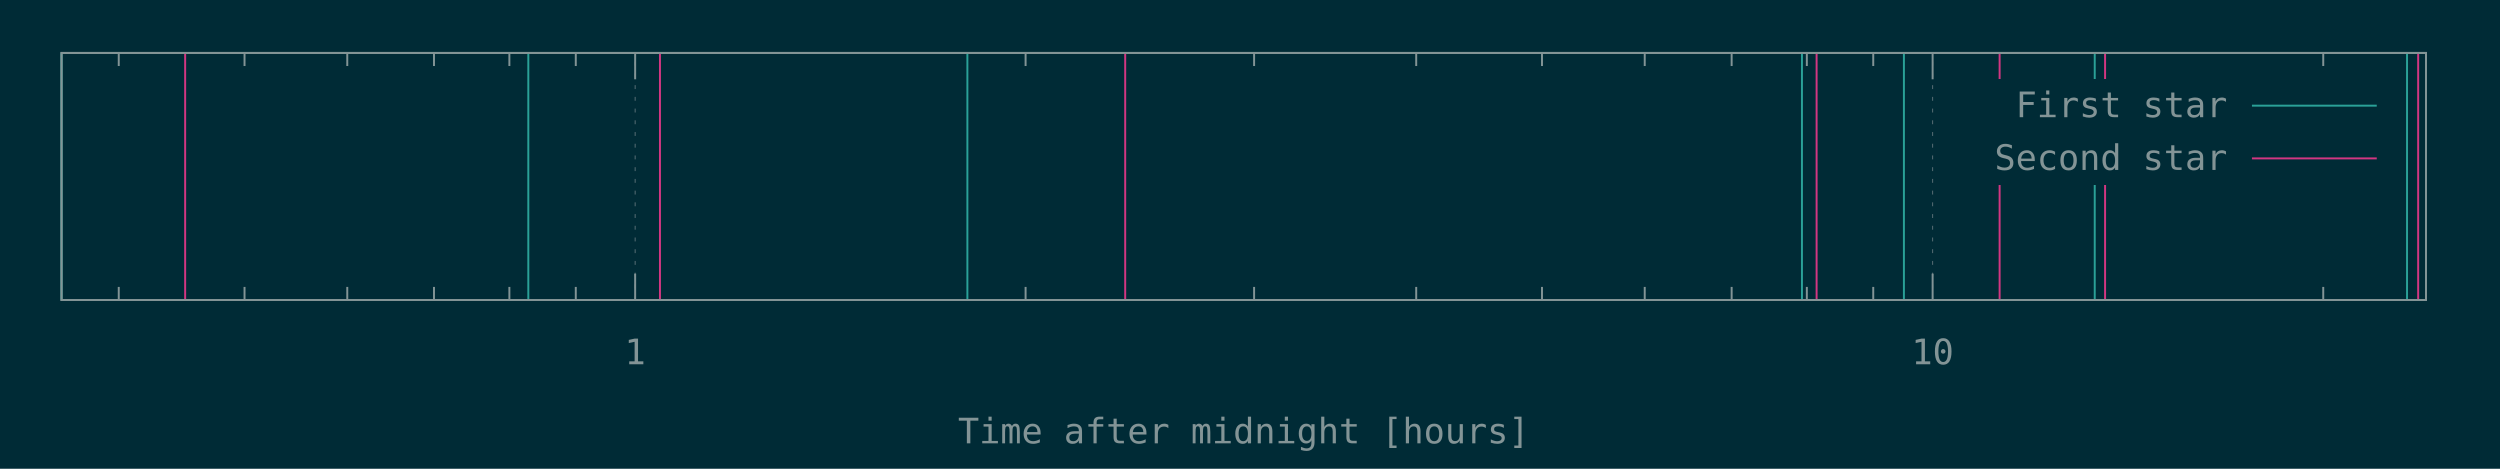
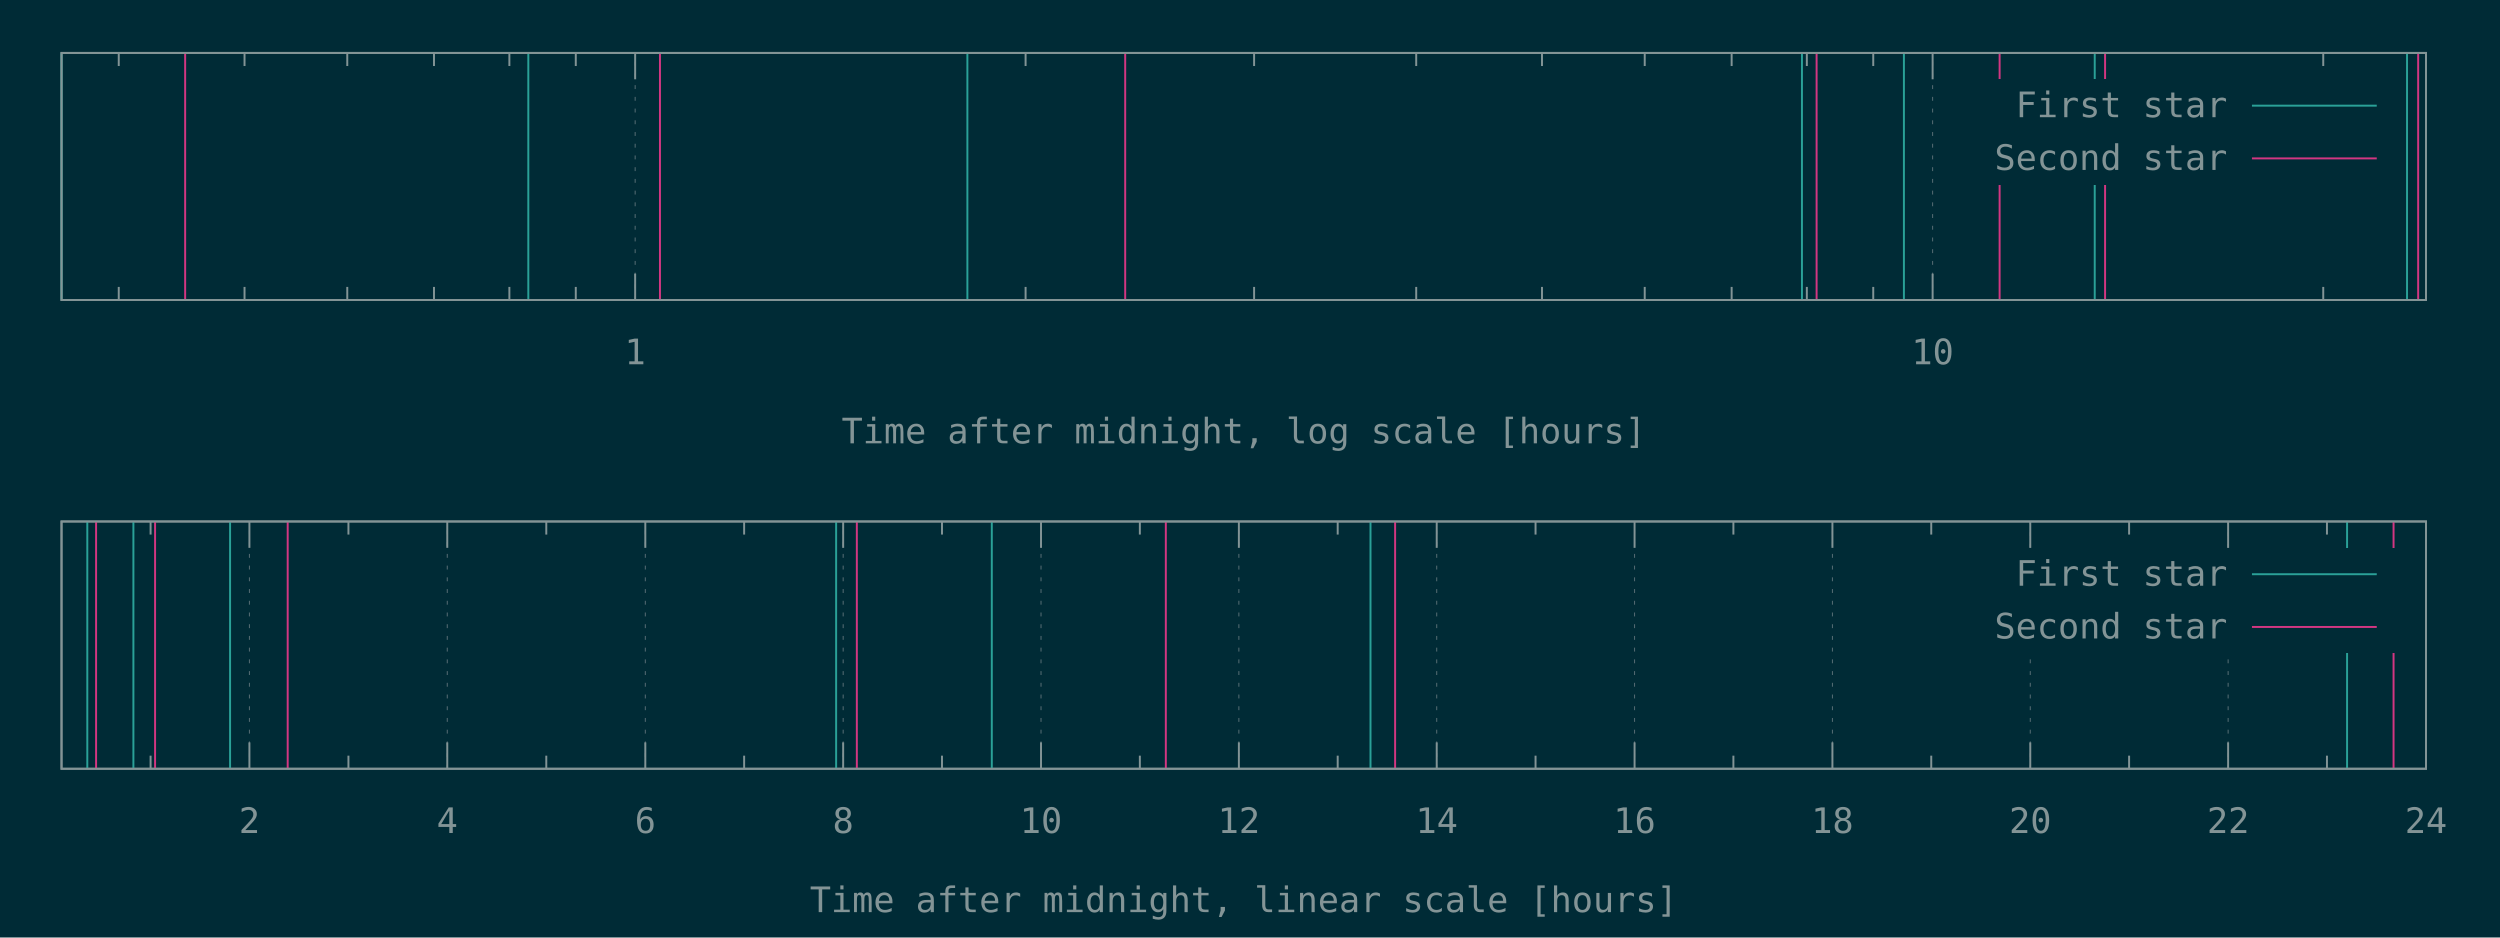
- <svg xmlns="http://www.w3.org/2000/svg" xmlns:xlink="http://www.w3.org/1999/xlink" width="1280" height="240" viewBox="0 0 1280 240">
+ <svg xmlns="http://www.w3.org/2000/svg" xmlns:xlink="http://www.w3.org/1999/xlink" width="1280" height="480" viewBox="0 0 1280 480">
  <g id="gnuplot_canvas">
-     <rect x="0" y="0" width="1280" height="240" fill="#002b36" />
+     <rect x="0" y="0" width="1280" height="480" fill="#002b36" />
    <defs>
      <circle id="gpDot" r="0.5" stroke-width="0.5" />
      <path id="gpPt0" stroke-width="0.148" stroke="currentColor" d="M-1,0 h2 M0,-1 v2" />
      <path id="gpPt1" stroke-width="0.148" stroke="currentColor" d="M-1,-1 L1,1 M1,-1 L-1,1" />
      <path id="gpPt2" stroke-width="0.148" stroke="currentColor" d="M-1,0 L1,0 M0,-1 L0,1 M-1,-1 L1,1 M-1,1 L1,-1" />
      <rect id="gpPt3" stroke-width="0.148" stroke="currentColor" x="-1" y="-1" width="2" height="2" />
      <rect id="gpPt4" stroke-width="0.148" stroke="currentColor" fill="currentColor" x="-1" y="-1" width="2" height="2" />
      <circle id="gpPt5" stroke-width="0.148" stroke="currentColor" cx="0" cy="0" r="1" />
      <use xlink:href="#gpPt5" id="gpPt6" fill="currentColor" stroke="none" />
      <path id="gpPt7" stroke-width="0.148" stroke="currentColor" d="M0,-1.33 L-1.33,0.67 L1.33,0.67 z" />
      <use xlink:href="#gpPt7" id="gpPt8" fill="currentColor" stroke="none" />
      <use xlink:href="#gpPt7" id="gpPt9" stroke="currentColor" transform="rotate(180)" />
      <use xlink:href="#gpPt9" id="gpPt10" fill="currentColor" stroke="none" />
      <use xlink:href="#gpPt3" id="gpPt11" stroke="currentColor" transform="rotate(45)" />
      <use xlink:href="#gpPt11" id="gpPt12" fill="currentColor" stroke="none" />
      <path id="gpPt13" stroke-width="0.148" stroke="currentColor" d="M0,1.330 L1.265,0.411 L0.782,-1.067 L-0.782,-1.076 L-1.265,0.411 z" />
      <use xlink:href="#gpPt13" id="gpPt14" fill="currentColor" stroke="none" />
      <filter id="textbox" filterUnits="objectBoundingBox" x="0" y="0" height="1" width="1">
        <feFlood flood-color="#002B36" flood-opacity="1" result="bgnd" />
        <feComposite in="SourceGraphic" in2="bgnd" operator="atop" />
      </filter>
      <filter id="greybox" filterUnits="objectBoundingBox" x="0" y="0" height="1" width="1">
        <feFlood flood-color="lightgrey" flood-opacity="1" result="grey" />
        <feComposite in="SourceGraphic" in2="grey" operator="atop" />
      </filter>
    </defs>
    <g fill="none" color="#002B36" stroke="currentColor" stroke-width="1.00" stroke-linecap="butt" stroke-linejoin="miter">
</g>
    <g fill="none" color="black" stroke="currentColor" stroke-width="1.00" stroke-linecap="butt" stroke-linejoin="miter">
      <path stroke="rgb(131, 148, 150)" d="M60.8,153.6 L60.8,146.9 M60.8,27.1 L60.8,33.8 M125.2,153.6 L125.2,146.9 M125.2,27.1 L125.2,33.8   M177.8,153.6 L177.8,146.9 M177.8,27.1 L177.8,33.8 M222.2,153.6 L222.2,146.9 M222.2,27.1 L222.2,33.8   M260.8,153.6 L260.8,146.9 M260.8,27.1 L260.8,33.8 M294.8,153.6 L294.8,146.9 M294.8,27.1 L294.8,33.8    " />
    </g>
    <g fill="none" color="black" stroke="rgb(131, 148, 150)" stroke-width="0.50" stroke-linecap="butt" stroke-linejoin="miter">
</g>
    <g fill="none" color="gray" stroke="currentColor" stroke-width="0.50" stroke-linecap="butt" stroke-linejoin="miter">
      <path stroke="rgb( 88, 110, 117)" stroke-dasharray="2,4" class="gridline" d="M325.2,153.6 L325.2,27.1  " />
    </g>
    <g fill="none" color="gray" stroke="rgb( 88, 110, 117)" stroke-width="1.00" stroke-linecap="butt" stroke-linejoin="miter">
</g>
    <g fill="none" color="black" stroke="currentColor" stroke-width="1.00" stroke-linecap="butt" stroke-linejoin="miter">
      <path stroke="rgb(131, 148, 150)" d="M325.2,153.6 L325.2,140.1 M325.2,27.1 L325.2,40.6  " />
      <g transform="translate(325.2,186.5)" stroke="none" fill="rgb(131,148,150)" font-family="Inconsolata" font-size="18.00" text-anchor="middle">
        <text>
          <tspan font-family="Inconsolata"> 1</tspan>
        </text>
      </g>
    </g>
    <g fill="none" color="black" stroke="currentColor" stroke-width="1.00" stroke-linecap="butt" stroke-linejoin="miter">
      <path stroke="rgb(131, 148, 150)" d="M525.1,153.6 L525.1,146.9 M525.1,27.1 L525.1,33.8 M642.1,153.6 L642.1,146.9 M642.1,27.1 L642.1,33.8   M725.1,153.6 L725.1,146.9 M725.1,27.1 L725.1,33.8 M789.5,153.6 L789.5,146.9 M789.5,27.1 L789.5,33.8   M842.1,153.6 L842.1,146.9 M842.1,27.1 L842.1,33.8 M886.6,153.6 L886.6,146.9 M886.6,27.1 L886.6,33.8   M925.1,153.6 L925.1,146.9 M925.1,27.1 L925.1,33.8 M959.1,153.6 L959.1,146.9 M959.1,27.1 L959.1,33.8    " />
    </g>
    <g fill="none" color="black" stroke="rgb(131, 148, 150)" stroke-width="0.50" stroke-linecap="butt" stroke-linejoin="miter">
</g>
    <g fill="none" color="gray" stroke="currentColor" stroke-width="0.50" stroke-linecap="butt" stroke-linejoin="miter">
      <path stroke="rgb( 88, 110, 117)" stroke-dasharray="2,4" class="gridline" d="M989.5,153.6 L989.5,27.1  " />
    </g>
    <g fill="none" color="gray" stroke="rgb( 88, 110, 117)" stroke-width="1.00" stroke-linecap="butt" stroke-linejoin="miter">
</g>
    <g fill="none" color="black" stroke="currentColor" stroke-width="1.00" stroke-linecap="butt" stroke-linejoin="miter">
      <path stroke="rgb(131, 148, 150)" d="M989.5,153.6 L989.5,140.1 M989.5,27.1 L989.5,40.6  " />
      <g transform="translate(989.5,186.5)" stroke="none" fill="rgb(131,148,150)" font-family="Inconsolata" font-size="18.00" text-anchor="middle">
        <text>
          <tspan font-family="Inconsolata"> 10</tspan>
        </text>
      </g>
    </g>
    <g fill="none" color="black" stroke="currentColor" stroke-width="1.00" stroke-linecap="butt" stroke-linejoin="miter">
      <path stroke="rgb(131, 148, 150)" d="M1189.5,153.6 L1189.5,146.9 M1189.5,27.1 L1189.5,33.8  " />
    </g>
    <g fill="none" color="black" stroke="currentColor" stroke-width="1.00" stroke-linecap="butt" stroke-linejoin="miter">
      <path stroke="rgb(131, 148, 150)" d="M31.5,27.1 L31.5,153.6 L1242.1,153.6 L1242.1,27.1 L31.5,27.1 Z  " />
    </g>
    <g fill="none" color="black" stroke="currentColor" stroke-width="1.00" stroke-linecap="butt" stroke-linejoin="miter">
      <g transform="translate(636.8,227.0)" stroke="none" fill="rgb(131,148,150)" font-family="Inconsolata" font-size="18.00" text-anchor="middle">
        <text>
-           <tspan font-family="Inconsolata">Time after midnight [hours]</tspan>
-         </text>
-       </g>
-     </g>
-     <g fill="none" color="black" stroke="currentColor" stroke-width="1.00" stroke-linecap="butt" stroke-linejoin="miter">
- </g>
-     <g id="gnuplot_plot_1">
+           <tspan font-family="Inconsolata">Time after midnight, log scale [hours]</tspan>
+         </text>
+       </g>
+     </g>
+     <g fill="none" color="black" stroke="currentColor" stroke-width="1.00" stroke-linecap="butt" stroke-linejoin="miter">
+ </g>
+     <g id="gnuplot_plot_1a">
      <g fill="none" color="black" stroke="currentColor" stroke-width="1.00" stroke-linecap="butt" stroke-linejoin="miter">
        <path stroke="rgb( 42, 161, 152)" d="M31.5,153.6 L31.5,27.1 M270.5,153.6 L270.5,27.1 M495.3,153.6 L495.3,27.1 M922.6,153.6 L922.6,27.1   M974.8,153.6 L974.8,27.1 M1072.5,153.6 L1072.5,27.1 M1232.4,153.6 L1232.4,27.1  " />
      </g>
    </g>
-     <g id="gnuplot_plot_2">
+     <g id="gnuplot_plot_2a">
      <g fill="none" color="black" stroke="currentColor" stroke-width="1.00" stroke-linecap="butt" stroke-linejoin="miter">
        <path stroke="rgb(211,  54, 130)" d="M94.8,153.6 L94.8,27.1 M337.9,153.6 L337.9,27.1 M576.1,153.6 L576.1,27.1 M930.1,153.6 L930.1,27.1   M1023.8,153.6 L1023.8,27.1 M1077.8,153.6 L1077.8,27.1 M1238.1,153.6 L1238.1,27.1  " />
      </g>
    </g>
    <g stroke="none" shape-rendering="crispEdges">
      <polygon fill="#002B36" points="1001.8,94.6 1229.5,94.6 1229.5,40.6 1001.8,40.6 " />
    </g>
-     <g id="gnuplot_plot_1">
+     <g id="gnuplot_plot_1a">
      <g fill="none" color="black" stroke="currentColor" stroke-width="1.00" stroke-linecap="butt" stroke-linejoin="miter">
        <g transform="translate(1140.4,60.0)" stroke="none" fill="rgb(131,148,150)" font-family="Inconsolata" font-size="18.00" text-anchor="end">
          <text>
            <tspan font-family="Inconsolata">First star</tspan>
          </text>
        </g>
      </g>
      <g fill="none" color="black" stroke="currentColor" stroke-width="1.00" stroke-linecap="butt" stroke-linejoin="miter">
        <path stroke="rgb( 42, 161, 152)" d="M1153.0,54.1 L1216.9,54.1  " />
      </g>
    </g>
-     <g id="gnuplot_plot_2">
+     <g id="gnuplot_plot_2a">
      <g fill="none" color="black" stroke="currentColor" stroke-width="1.00" stroke-linecap="butt" stroke-linejoin="miter">
        <g transform="translate(1140.4,87.0)" stroke="none" fill="rgb(131,148,150)" font-family="Inconsolata" font-size="18.00" text-anchor="end">
          <text>
            <tspan font-family="Inconsolata">Second star</tspan>
          </text>
        </g>
      </g>
      <g fill="none" color="black" stroke="currentColor" stroke-width="1.00" stroke-linecap="butt" stroke-linejoin="miter">
        <path stroke="rgb(211,  54, 130)" d="M1153.0,81.1 L1216.9,81.1  " />
      </g>
    </g>
    <g fill="none" color="#002B36" stroke="rgb(211,  54, 130)" stroke-width="2.00" stroke-linecap="butt" stroke-linejoin="miter">
</g>
    <g fill="none" color="black" stroke="currentColor" stroke-width="2.00" stroke-linecap="butt" stroke-linejoin="miter">
</g>
    <g fill="none" color="black" stroke="black" stroke-width="1.00" stroke-linecap="butt" stroke-linejoin="miter">
</g>
    <g fill="none" color="black" stroke="currentColor" stroke-width="1.00" stroke-linecap="butt" stroke-linejoin="miter">
      <path stroke="rgb(131, 148, 150)" d="M31.5,27.1 L31.5,153.6 L1242.1,153.6 L1242.1,27.1 L31.5,27.1 Z  " />
    </g>
    <g fill="none" color="black" stroke="currentColor" stroke-width="1.00" stroke-linecap="butt" stroke-linejoin="miter">
</g>
+     <g fill="none" color="black" stroke="currentColor" stroke-width="1.00" stroke-linecap="butt" stroke-linejoin="miter">
+       <path stroke="rgb(131, 148, 150)" d="M77.1,393.6 L77.1,386.9 M77.1,267.0 L77.1,273.7  " />
+     </g>
+     <g fill="none" color="black" stroke="rgb(131, 148, 150)" stroke-width="0.50" stroke-linecap="butt" stroke-linejoin="miter">
+ </g>
+     <g fill="none" color="gray" stroke="currentColor" stroke-width="0.50" stroke-linecap="butt" stroke-linejoin="miter">
+       <path stroke="rgb( 88, 110, 117)" stroke-dasharray="2,4" class="gridline" d="M127.7,393.6 L127.7,267.0  " />
+     </g>
+     <g fill="none" color="gray" stroke="rgb( 88, 110, 117)" stroke-width="1.00" stroke-linecap="butt" stroke-linejoin="miter">
+ </g>
+     <g fill="none" color="black" stroke="currentColor" stroke-width="1.00" stroke-linecap="butt" stroke-linejoin="miter">
+       <path stroke="rgb(131, 148, 150)" d="M127.7,393.6 L127.7,380.1 M127.7,267.0 L127.7,280.5  " />
+       <g transform="translate(127.7,426.5)" stroke="none" fill="rgb(131,148,150)" font-family="Inconsolata" font-size="18.00" text-anchor="middle">
+         <text>
+           <tspan font-family="Inconsolata"> 2</tspan>
+         </text>
+       </g>
+     </g>
+     <g fill="none" color="black" stroke="currentColor" stroke-width="1.00" stroke-linecap="butt" stroke-linejoin="miter">
+       <path stroke="rgb(131, 148, 150)" d="M178.4,393.6 L178.4,386.9 M178.4,267.0 L178.4,273.7  " />
+     </g>
+     <g fill="none" color="black" stroke="rgb(131, 148, 150)" stroke-width="0.50" stroke-linecap="butt" stroke-linejoin="miter">
+ </g>
+     <g fill="none" color="gray" stroke="currentColor" stroke-width="0.50" stroke-linecap="butt" stroke-linejoin="miter">
+       <path stroke="rgb( 88, 110, 117)" stroke-dasharray="2,4" class="gridline" d="M229.0,393.6 L229.0,267.0  " />
+     </g>
+     <g fill="none" color="gray" stroke="rgb( 88, 110, 117)" stroke-width="1.00" stroke-linecap="butt" stroke-linejoin="miter">
+ </g>
+     <g fill="none" color="black" stroke="currentColor" stroke-width="1.00" stroke-linecap="butt" stroke-linejoin="miter">
+       <path stroke="rgb(131, 148, 150)" d="M229.0,393.6 L229.0,380.1 M229.0,267.0 L229.0,280.5  " />
+       <g transform="translate(229.0,426.5)" stroke="none" fill="rgb(131,148,150)" font-family="Inconsolata" font-size="18.00" text-anchor="middle">
+         <text>
+           <tspan font-family="Inconsolata"> 4</tspan>
+         </text>
+       </g>
+     </g>
+     <g fill="none" color="black" stroke="currentColor" stroke-width="1.00" stroke-linecap="butt" stroke-linejoin="miter">
+       <path stroke="rgb(131, 148, 150)" d="M279.7,393.6 L279.7,386.9 M279.7,267.0 L279.7,273.7  " />
+     </g>
+     <g fill="none" color="black" stroke="rgb(131, 148, 150)" stroke-width="0.50" stroke-linecap="butt" stroke-linejoin="miter">
+ </g>
+     <g fill="none" color="gray" stroke="currentColor" stroke-width="0.50" stroke-linecap="butt" stroke-linejoin="miter">
+       <path stroke="rgb( 88, 110, 117)" stroke-dasharray="2,4" class="gridline" d="M330.4,393.6 L330.4,267.0  " />
+     </g>
+     <g fill="none" color="gray" stroke="rgb( 88, 110, 117)" stroke-width="1.00" stroke-linecap="butt" stroke-linejoin="miter">
+ </g>
+     <g fill="none" color="black" stroke="currentColor" stroke-width="1.00" stroke-linecap="butt" stroke-linejoin="miter">
+       <path stroke="rgb(131, 148, 150)" d="M330.4,393.6 L330.4,380.1 M330.4,267.0 L330.4,280.5  " />
+       <g transform="translate(330.4,426.5)" stroke="none" fill="rgb(131,148,150)" font-family="Inconsolata" font-size="18.00" text-anchor="middle">
+         <text>
+           <tspan font-family="Inconsolata"> 6</tspan>
+         </text>
+       </g>
+     </g>
+     <g fill="none" color="black" stroke="currentColor" stroke-width="1.00" stroke-linecap="butt" stroke-linejoin="miter">
+       <path stroke="rgb(131, 148, 150)" d="M381.0,393.6 L381.0,386.9 M381.0,267.0 L381.0,273.7  " />
+     </g>
+     <g fill="none" color="black" stroke="rgb(131, 148, 150)" stroke-width="0.50" stroke-linecap="butt" stroke-linejoin="miter">
+ </g>
+     <g fill="none" color="gray" stroke="currentColor" stroke-width="0.50" stroke-linecap="butt" stroke-linejoin="miter">
+       <path stroke="rgb( 88, 110, 117)" stroke-dasharray="2,4" class="gridline" d="M431.7,393.6 L431.7,267.0  " />
+     </g>
+     <g fill="none" color="gray" stroke="rgb( 88, 110, 117)" stroke-width="1.00" stroke-linecap="butt" stroke-linejoin="miter">
+ </g>
+     <g fill="none" color="black" stroke="currentColor" stroke-width="1.00" stroke-linecap="butt" stroke-linejoin="miter">
+       <path stroke="rgb(131, 148, 150)" d="M431.7,393.6 L431.7,380.1 M431.7,267.0 L431.7,280.5  " />
+       <g transform="translate(431.7,426.5)" stroke="none" fill="rgb(131,148,150)" font-family="Inconsolata" font-size="18.00" text-anchor="middle">
+         <text>
+           <tspan font-family="Inconsolata"> 8</tspan>
+         </text>
+       </g>
+     </g>
+     <g fill="none" color="black" stroke="currentColor" stroke-width="1.00" stroke-linecap="butt" stroke-linejoin="miter">
+       <path stroke="rgb(131, 148, 150)" d="M482.3,393.6 L482.3,386.9 M482.3,267.0 L482.3,273.7  " />
+     </g>
+     <g fill="none" color="black" stroke="rgb(131, 148, 150)" stroke-width="0.50" stroke-linecap="butt" stroke-linejoin="miter">
+ </g>
+     <g fill="none" color="gray" stroke="currentColor" stroke-width="0.50" stroke-linecap="butt" stroke-linejoin="miter">
+       <path stroke="rgb( 88, 110, 117)" stroke-dasharray="2,4" class="gridline" d="M533.0,393.6 L533.0,267.0  " />
+     </g>
+     <g fill="none" color="gray" stroke="rgb( 88, 110, 117)" stroke-width="1.00" stroke-linecap="butt" stroke-linejoin="miter">
+ </g>
+     <g fill="none" color="black" stroke="currentColor" stroke-width="1.00" stroke-linecap="butt" stroke-linejoin="miter">
+       <path stroke="rgb(131, 148, 150)" d="M533.0,393.6 L533.0,380.1 M533.0,267.0 L533.0,280.5  " />
+       <g transform="translate(533.0,426.5)" stroke="none" fill="rgb(131,148,150)" font-family="Inconsolata" font-size="18.00" text-anchor="middle">
+         <text>
+           <tspan font-family="Inconsolata"> 10</tspan>
+         </text>
+       </g>
+     </g>
+     <g fill="none" color="black" stroke="currentColor" stroke-width="1.00" stroke-linecap="butt" stroke-linejoin="miter">
+       <path stroke="rgb(131, 148, 150)" d="M583.6,393.6 L583.6,386.9 M583.6,267.0 L583.6,273.7  " />
+     </g>
+     <g fill="none" color="black" stroke="rgb(131, 148, 150)" stroke-width="0.50" stroke-linecap="butt" stroke-linejoin="miter">
+ </g>
+     <g fill="none" color="gray" stroke="currentColor" stroke-width="0.50" stroke-linecap="butt" stroke-linejoin="miter">
+       <path stroke="rgb( 88, 110, 117)" stroke-dasharray="2,4" class="gridline" d="M634.3,393.6 L634.3,267.0  " />
+     </g>
+     <g fill="none" color="gray" stroke="rgb( 88, 110, 117)" stroke-width="1.00" stroke-linecap="butt" stroke-linejoin="miter">
+ </g>
+     <g fill="none" color="black" stroke="currentColor" stroke-width="1.00" stroke-linecap="butt" stroke-linejoin="miter">
+       <path stroke="rgb(131, 148, 150)" d="M634.3,393.6 L634.3,380.1 M634.3,267.0 L634.3,280.5  " />
+       <g transform="translate(634.3,426.5)" stroke="none" fill="rgb(131,148,150)" font-family="Inconsolata" font-size="18.00" text-anchor="middle">
+         <text>
+           <tspan font-family="Inconsolata"> 12</tspan>
+         </text>
+       </g>
+     </g>
+     <g fill="none" color="black" stroke="currentColor" stroke-width="1.00" stroke-linecap="butt" stroke-linejoin="miter">
+       <path stroke="rgb(131, 148, 150)" d="M684.9,393.6 L684.9,386.9 M684.9,267.0 L684.9,273.7  " />
+     </g>
+     <g fill="none" color="black" stroke="rgb(131, 148, 150)" stroke-width="0.50" stroke-linecap="butt" stroke-linejoin="miter">
+ </g>
+     <g fill="none" color="gray" stroke="currentColor" stroke-width="0.50" stroke-linecap="butt" stroke-linejoin="miter">
+       <path stroke="rgb( 88, 110, 117)" stroke-dasharray="2,4" class="gridline" d="M735.6,393.6 L735.6,267.0  " />
+     </g>
+     <g fill="none" color="gray" stroke="rgb( 88, 110, 117)" stroke-width="1.00" stroke-linecap="butt" stroke-linejoin="miter">
+ </g>
+     <g fill="none" color="black" stroke="currentColor" stroke-width="1.00" stroke-linecap="butt" stroke-linejoin="miter">
+       <path stroke="rgb(131, 148, 150)" d="M735.6,393.6 L735.6,380.1 M735.6,267.0 L735.6,280.5  " />
+       <g transform="translate(735.6,426.5)" stroke="none" fill="rgb(131,148,150)" font-family="Inconsolata" font-size="18.00" text-anchor="middle">
+         <text>
+           <tspan font-family="Inconsolata"> 14</tspan>
+         </text>
+       </g>
+     </g>
+     <g fill="none" color="black" stroke="currentColor" stroke-width="1.00" stroke-linecap="butt" stroke-linejoin="miter">
+       <path stroke="rgb(131, 148, 150)" d="M786.2,393.6 L786.2,386.9 M786.2,267.0 L786.2,273.7  " />
+     </g>
+     <g fill="none" color="black" stroke="rgb(131, 148, 150)" stroke-width="0.50" stroke-linecap="butt" stroke-linejoin="miter">
+ </g>
+     <g fill="none" color="gray" stroke="currentColor" stroke-width="0.50" stroke-linecap="butt" stroke-linejoin="miter">
+       <path stroke="rgb( 88, 110, 117)" stroke-dasharray="2,4" class="gridline" d="M836.9,393.6 L836.9,267.0  " />
+     </g>
+     <g fill="none" color="gray" stroke="rgb( 88, 110, 117)" stroke-width="1.00" stroke-linecap="butt" stroke-linejoin="miter">
+ </g>
+     <g fill="none" color="black" stroke="currentColor" stroke-width="1.00" stroke-linecap="butt" stroke-linejoin="miter">
+       <path stroke="rgb(131, 148, 150)" d="M836.9,393.6 L836.9,380.1 M836.9,267.0 L836.9,280.5  " />
+       <g transform="translate(836.9,426.5)" stroke="none" fill="rgb(131,148,150)" font-family="Inconsolata" font-size="18.00" text-anchor="middle">
+         <text>
+           <tspan font-family="Inconsolata"> 16</tspan>
+         </text>
+       </g>
+     </g>
+     <g fill="none" color="black" stroke="currentColor" stroke-width="1.00" stroke-linecap="butt" stroke-linejoin="miter">
+       <path stroke="rgb(131, 148, 150)" d="M887.5,393.6 L887.5,386.9 M887.5,267.0 L887.5,273.7  " />
+     </g>
+     <g fill="none" color="black" stroke="rgb(131, 148, 150)" stroke-width="0.50" stroke-linecap="butt" stroke-linejoin="miter">
+ </g>
+     <g fill="none" color="gray" stroke="currentColor" stroke-width="0.50" stroke-linecap="butt" stroke-linejoin="miter">
+       <path stroke="rgb( 88, 110, 117)" stroke-dasharray="2,4" class="gridline" d="M938.2,393.6 L938.2,267.0  " />
+     </g>
+     <g fill="none" color="gray" stroke="rgb( 88, 110, 117)" stroke-width="1.00" stroke-linecap="butt" stroke-linejoin="miter">
+ </g>
+     <g fill="none" color="black" stroke="currentColor" stroke-width="1.00" stroke-linecap="butt" stroke-linejoin="miter">
+       <path stroke="rgb(131, 148, 150)" d="M938.2,393.6 L938.2,380.1 M938.2,267.0 L938.2,280.5  " />
+       <g transform="translate(938.2,426.5)" stroke="none" fill="rgb(131,148,150)" font-family="Inconsolata" font-size="18.00" text-anchor="middle">
+         <text>
+           <tspan font-family="Inconsolata"> 18</tspan>
+         </text>
+       </g>
+     </g>
+     <g fill="none" color="black" stroke="currentColor" stroke-width="1.00" stroke-linecap="butt" stroke-linejoin="miter">
+       <path stroke="rgb(131, 148, 150)" d="M988.8,393.6 L988.8,386.9 M988.8,267.0 L988.8,273.7  " />
+     </g>
+     <g fill="none" color="black" stroke="rgb(131, 148, 150)" stroke-width="0.50" stroke-linecap="butt" stroke-linejoin="miter">
+ </g>
+     <g fill="none" color="gray" stroke="currentColor" stroke-width="0.50" stroke-linecap="butt" stroke-linejoin="miter">
+       <path stroke="rgb( 88, 110, 117)" stroke-dasharray="2,4" class="gridline" d="M1039.5,393.6 L1039.5,334.5 M1039.5,280.5 L1039.5,267.0  " />
+     </g>
+     <g fill="none" color="gray" stroke="rgb( 88, 110, 117)" stroke-width="1.00" stroke-linecap="butt" stroke-linejoin="miter">
+ </g>
+     <g fill="none" color="black" stroke="currentColor" stroke-width="1.00" stroke-linecap="butt" stroke-linejoin="miter">
+       <path stroke="rgb(131, 148, 150)" d="M1039.5,393.6 L1039.5,380.1 M1039.5,267.0 L1039.5,280.5  " />
+       <g transform="translate(1039.5,426.5)" stroke="none" fill="rgb(131,148,150)" font-family="Inconsolata" font-size="18.00" text-anchor="middle">
+         <text>
+           <tspan font-family="Inconsolata"> 20</tspan>
+         </text>
+       </g>
+     </g>
+     <g fill="none" color="black" stroke="currentColor" stroke-width="1.00" stroke-linecap="butt" stroke-linejoin="miter">
+       <path stroke="rgb(131, 148, 150)" d="M1090.1,393.6 L1090.1,386.9 M1090.1,267.0 L1090.1,273.7  " />
+     </g>
+     <g fill="none" color="black" stroke="rgb(131, 148, 150)" stroke-width="0.50" stroke-linecap="butt" stroke-linejoin="miter">
+ </g>
+     <g fill="none" color="gray" stroke="currentColor" stroke-width="0.50" stroke-linecap="butt" stroke-linejoin="miter">
+       <path stroke="rgb( 88, 110, 117)" stroke-dasharray="2,4" class="gridline" d="M1140.8,393.6 L1140.8,334.5 M1140.8,280.5 L1140.8,267.0  " />
+     </g>
+     <g fill="none" color="gray" stroke="rgb( 88, 110, 117)" stroke-width="1.00" stroke-linecap="butt" stroke-linejoin="miter">
+ </g>
+     <g fill="none" color="black" stroke="currentColor" stroke-width="1.00" stroke-linecap="butt" stroke-linejoin="miter">
+       <path stroke="rgb(131, 148, 150)" d="M1140.8,393.6 L1140.8,380.1 M1140.8,267.0 L1140.8,280.5  " />
+       <g transform="translate(1140.8,426.5)" stroke="none" fill="rgb(131,148,150)" font-family="Inconsolata" font-size="18.00" text-anchor="middle">
+         <text>
+           <tspan font-family="Inconsolata"> 22</tspan>
+         </text>
+       </g>
+     </g>
+     <g fill="none" color="black" stroke="currentColor" stroke-width="1.00" stroke-linecap="butt" stroke-linejoin="miter">
+       <path stroke="rgb(131, 148, 150)" d="M1191.4,393.6 L1191.4,386.9 M1191.4,267.0 L1191.4,273.7  " />
+     </g>
+     <g fill="none" color="black" stroke="rgb(131, 148, 150)" stroke-width="0.50" stroke-linecap="butt" stroke-linejoin="miter">
+ </g>
+     <g fill="none" color="gray" stroke="currentColor" stroke-width="0.50" stroke-linecap="butt" stroke-linejoin="miter">
+       <path stroke="rgb( 88, 110, 117)" stroke-dasharray="2,4" class="gridline" d="M1242.1,393.6 L1242.1,267.0  " />
+     </g>
+     <g fill="none" color="gray" stroke="rgb( 88, 110, 117)" stroke-width="1.00" stroke-linecap="butt" stroke-linejoin="miter">
+ </g>
+     <g fill="none" color="black" stroke="currentColor" stroke-width="1.00" stroke-linecap="butt" stroke-linejoin="miter">
+       <path stroke="rgb(131, 148, 150)" d="M1242.1,393.6 L1242.1,380.1 M1242.1,267.0 L1242.1,280.5  " />
+       <g transform="translate(1242.1,426.5)" stroke="none" fill="rgb(131,148,150)" font-family="Inconsolata" font-size="18.00" text-anchor="middle">
+         <text>
+           <tspan font-family="Inconsolata"> 24</tspan>
+         </text>
+       </g>
+     </g>
+     <g fill="none" color="black" stroke="currentColor" stroke-width="1.00" stroke-linecap="butt" stroke-linejoin="miter">
+ </g>
+     <g fill="none" color="black" stroke="currentColor" stroke-width="1.00" stroke-linecap="butt" stroke-linejoin="miter">
+       <path stroke="rgb(131, 148, 150)" d="M31.5,267.0 L31.5,393.6 L1242.1,393.6 L1242.1,267.0 L31.5,267.0 Z  " />
+     </g>
+     <g fill="none" color="black" stroke="currentColor" stroke-width="1.00" stroke-linecap="butt" stroke-linejoin="miter">
+       <g transform="translate(636.8,467.0)" stroke="none" fill="rgb(131,148,150)" font-family="Inconsolata" font-size="18.00" text-anchor="middle">
+         <text>
+           <tspan font-family="Inconsolata">Time after midnight, linear scale [hours]</tspan>
+         </text>
+       </g>
+     </g>
+     <g fill="none" color="black" stroke="currentColor" stroke-width="1.00" stroke-linecap="butt" stroke-linejoin="miter">
+ </g>
+     <g id="gnuplot_plot_1b">
+       <g fill="none" color="black" stroke="currentColor" stroke-width="1.00" stroke-linecap="butt" stroke-linejoin="miter">
+         <path stroke="rgb( 42, 161, 152)" d="M44.7,393.6 L44.7,267.0 M68.3,393.6 L68.3,267.0 M117.8,393.6 L117.8,267.0 M428.1,393.6 L428.1,267.0   M507.8,393.6 L507.8,267.0 M701.7,393.6 L701.7,267.0 M1201.7,393.6 L1201.7,267.0  " />
+       </g>
+     </g>
+     <g id="gnuplot_plot_2b">
+       <g fill="none" color="black" stroke="currentColor" stroke-width="1.00" stroke-linecap="butt" stroke-linejoin="miter">
+         <path stroke="rgb(211,  54, 130)" d="M49.2,393.6 L49.2,267.0 M79.4,393.6 L79.4,267.0 M147.3,393.6 L147.3,267.0 M438.7,393.6 L438.7,267.0   M596.9,393.6 L596.9,267.0 M714.3,393.6 L714.3,267.0 M1225.5,393.6 L1225.5,267.0  " />
+       </g>
+     </g>
+     <g stroke="none" shape-rendering="crispEdges">
+       <polygon fill="#002B36" points="1001.8,334.5 1229.5,334.5 1229.5,280.5 1001.8,280.5 " />
+     </g>
+     <g id="gnuplot_plot_1b">
+       <g fill="none" color="black" stroke="currentColor" stroke-width="1.00" stroke-linecap="butt" stroke-linejoin="miter">
+         <g transform="translate(1140.4,299.9)" stroke="none" fill="rgb(131,148,150)" font-family="Inconsolata" font-size="18.00" text-anchor="end">
+           <text>
+             <tspan font-family="Inconsolata">First star</tspan>
+           </text>
+         </g>
+       </g>
+       <g fill="none" color="black" stroke="currentColor" stroke-width="1.00" stroke-linecap="butt" stroke-linejoin="miter">
+         <path stroke="rgb( 42, 161, 152)" d="M1153.0,294.0 L1216.9,294.0  " />
+       </g>
+     </g>
+     <g id="gnuplot_plot_2b">
+       <g fill="none" color="black" stroke="currentColor" stroke-width="1.00" stroke-linecap="butt" stroke-linejoin="miter">
+         <g transform="translate(1140.4,326.9)" stroke="none" fill="rgb(131,148,150)" font-family="Inconsolata" font-size="18.00" text-anchor="end">
+           <text>
+             <tspan font-family="Inconsolata">Second star</tspan>
+           </text>
+         </g>
+       </g>
+       <g fill="none" color="black" stroke="currentColor" stroke-width="1.00" stroke-linecap="butt" stroke-linejoin="miter">
+         <path stroke="rgb(211,  54, 130)" d="M1153.0,321.0 L1216.9,321.0  " />
+       </g>
+     </g>
+     <g fill="none" color="#002B36" stroke="rgb(211,  54, 130)" stroke-width="2.00" stroke-linecap="butt" stroke-linejoin="miter">
+ </g>
+     <g fill="none" color="black" stroke="currentColor" stroke-width="2.00" stroke-linecap="butt" stroke-linejoin="miter">
+ </g>
+     <g fill="none" color="black" stroke="black" stroke-width="1.00" stroke-linecap="butt" stroke-linejoin="miter">
+ </g>
+     <g fill="none" color="black" stroke="currentColor" stroke-width="1.00" stroke-linecap="butt" stroke-linejoin="miter">
+       <path stroke="rgb(131, 148, 150)" d="M31.5,267.0 L31.5,393.6 L1242.1,393.6 L1242.1,267.0 L31.5,267.0 Z  " />
+     </g>
+     <g fill="none" color="black" stroke="currentColor" stroke-width="1.00" stroke-linecap="butt" stroke-linejoin="miter">
+ </g>
  </g>
</svg>
